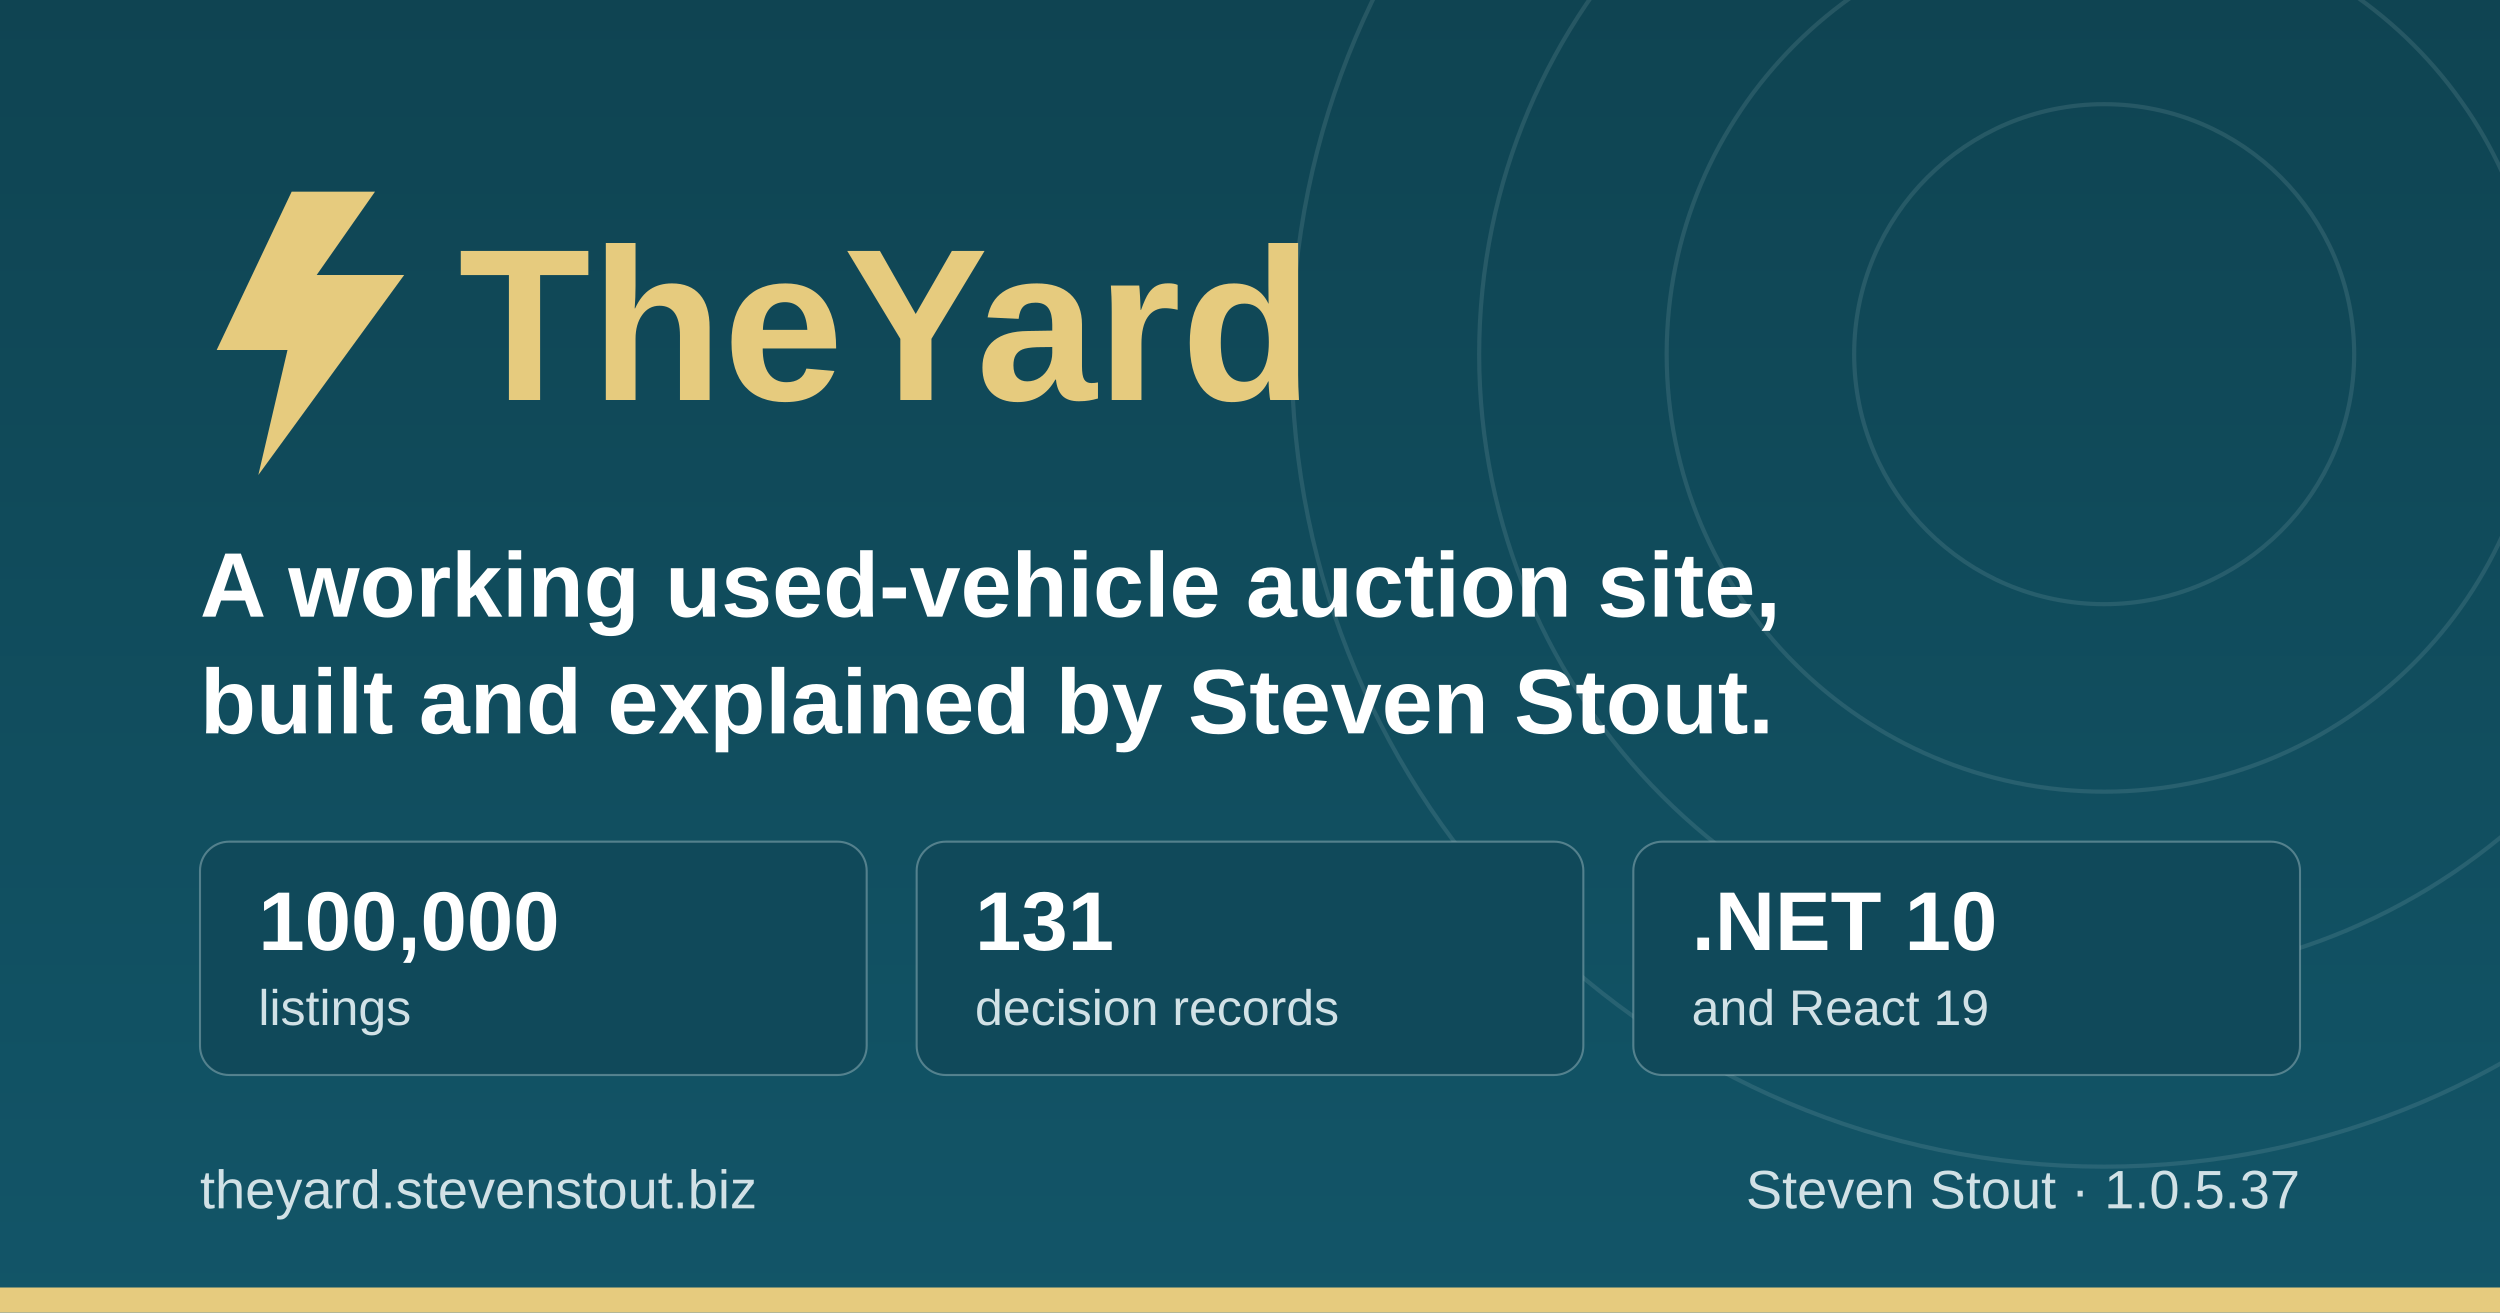
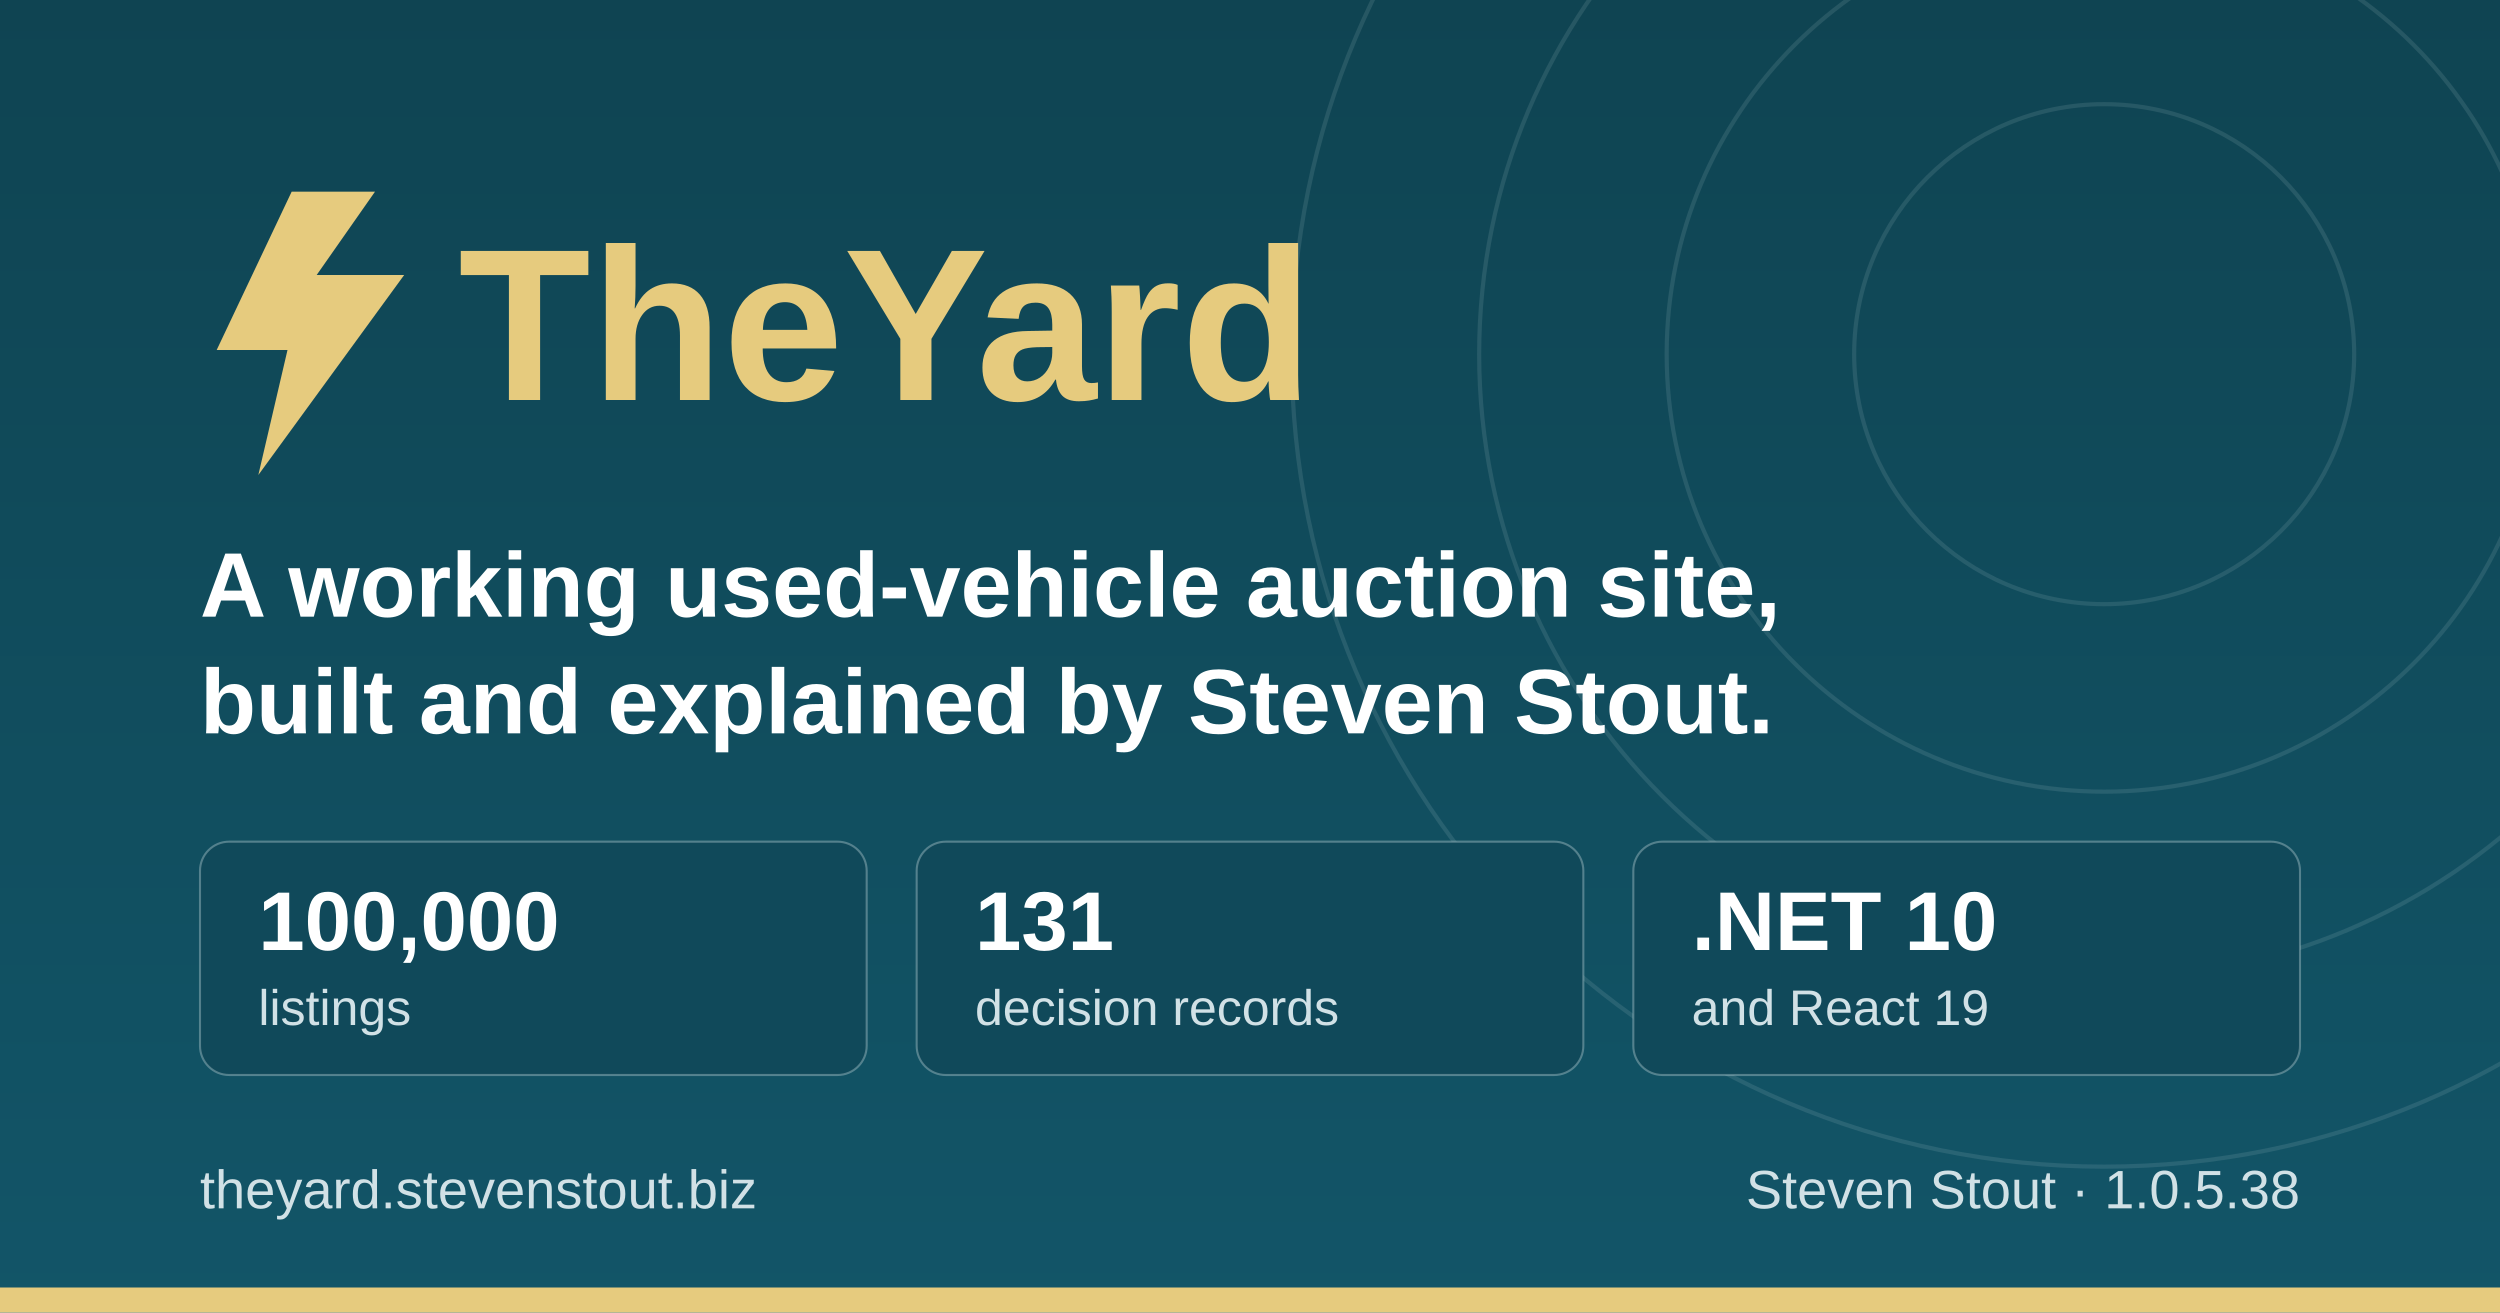
<svg xmlns="http://www.w3.org/2000/svg" width="1200" height="630" viewBox="0 0 1200 630" role="img" aria-label="TheYard, a used-vehicle auction platform, by Steven Stout">
  <defs>
    <linearGradient id="ground" x1="0" y1="0" x2="0" y2="1">
      <stop offset="0" stop-color="#0f4452" />
      <stop offset="1" stop-color="#125568" />
    </linearGradient>
  </defs>
  <rect width="1200" height="630" fill="url(#ground)" />
  <g fill="none" stroke="#d1e1e6" stroke-opacity="0.12" stroke-width="2">
    <circle cx="1010" cy="170" r="120" />
    <circle cx="1010" cy="170" r="210" />
    <circle cx="1010" cy="170" r="300" />
    <circle cx="1010" cy="170" r="390" />
  </g>
  <rect x="0" y="618" width="1200" height="12" fill="#e6cb7e" />
  <g transform="translate(96, 176)">
    <path d="M44 -84 L8 -8 h34 l-14 60 l70 -96 h-42 l28 -40 z" fill="#e6cb7e" />
    <text x="124" y="16" font-family="IBM Plex Sans, Segoe UI, system-ui, Arial, sans-serif" font-size="104" font-weight="700" fill="#e6cb7e">TheYard</text>
  </g>
  <text x="96" y="296" font-family="IBM Plex Sans, Segoe UI, system-ui, Arial, sans-serif" font-size="44" font-weight="600" fill="#ffffff">A working used-vehicle auction site,</text>
  <text x="96" y="352" font-family="IBM Plex Sans, Segoe UI, system-ui, Arial, sans-serif" font-size="44" font-weight="600" fill="#ffffff">built and explained by Steven Stout.</text>
  <g font-family="IBM Plex Sans, Segoe UI, system-ui, Arial, sans-serif">
    <rect x="96" y="404" width="320" height="112" rx="14" fill="#10495a" stroke="#d1e1e6" stroke-opacity="0.35" />
    <text x="124" y="456" font-size="40" font-weight="700" fill="#ffffff">100,000</text>
    <text x="124" y="492" font-size="24" font-weight="500" fill="#d1e1e6">listings</text>
    <rect x="440" y="404" width="320" height="112" rx="14" fill="#10495a" stroke="#d1e1e6" stroke-opacity="0.35" />
    <text x="468" y="456" font-size="40" font-weight="700" fill="#ffffff">131</text>
    <text x="468" y="492" font-size="24" font-weight="500" fill="#d1e1e6">decision records</text>
    <rect x="784" y="404" width="320" height="112" rx="14" fill="#10495a" stroke="#d1e1e6" stroke-opacity="0.35" />
    <text x="812" y="456" font-size="40" font-weight="700" fill="#ffffff">.NET 10</text>
    <text x="812" y="492" font-size="24" font-weight="500" fill="#d1e1e6">and React 19</text>
  </g>
  <text x="96" y="580" font-family="IBM Plex Sans, Segoe UI, system-ui, Arial, sans-serif" font-size="26" font-weight="500" fill="#d1e1e6">theyard.stevenstout.biz</text>
-   <text x="1104" y="580" text-anchor="end" font-family="IBM Plex Sans, Segoe UI, system-ui, Arial, sans-serif" font-size="26" font-weight="500" fill="#d1e1e6">Steven Stout · 1.0.5.37</text>
+   <text x="1104" y="580" text-anchor="end" font-family="IBM Plex Sans, Segoe UI, system-ui, Arial, sans-serif" font-size="26" font-weight="500" fill="#d1e1e6">Steven Stout · 1.0.5.38</text>
</svg>
